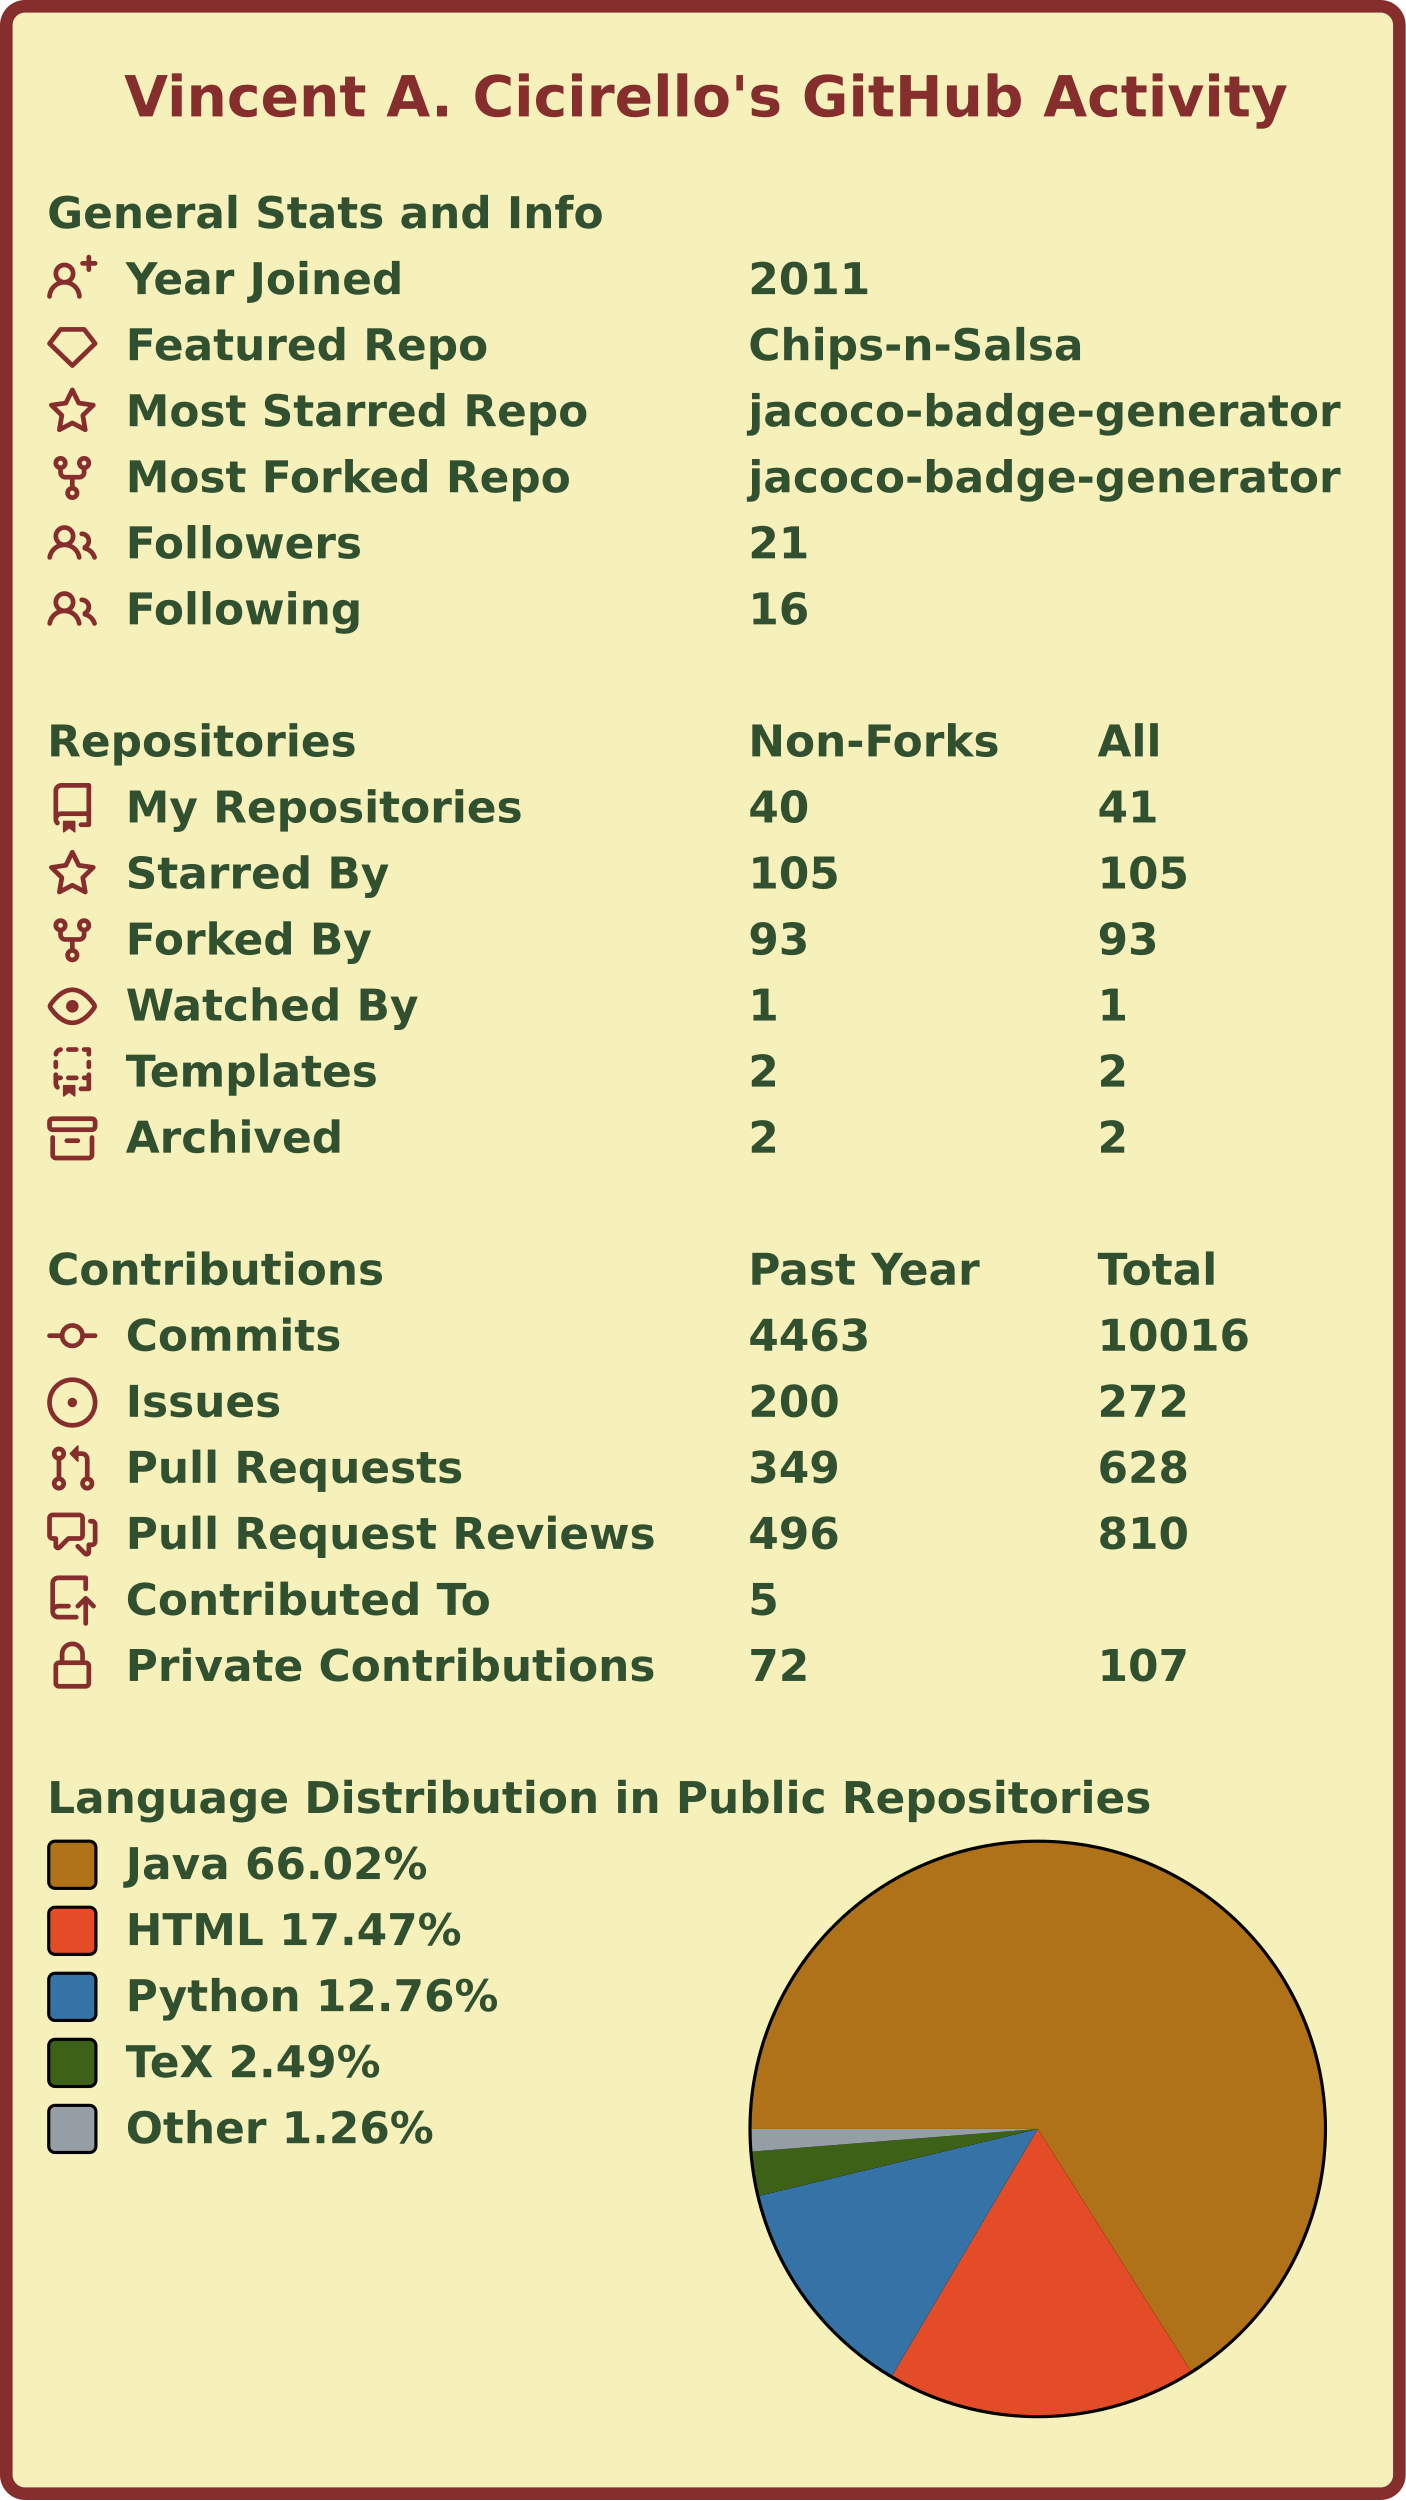
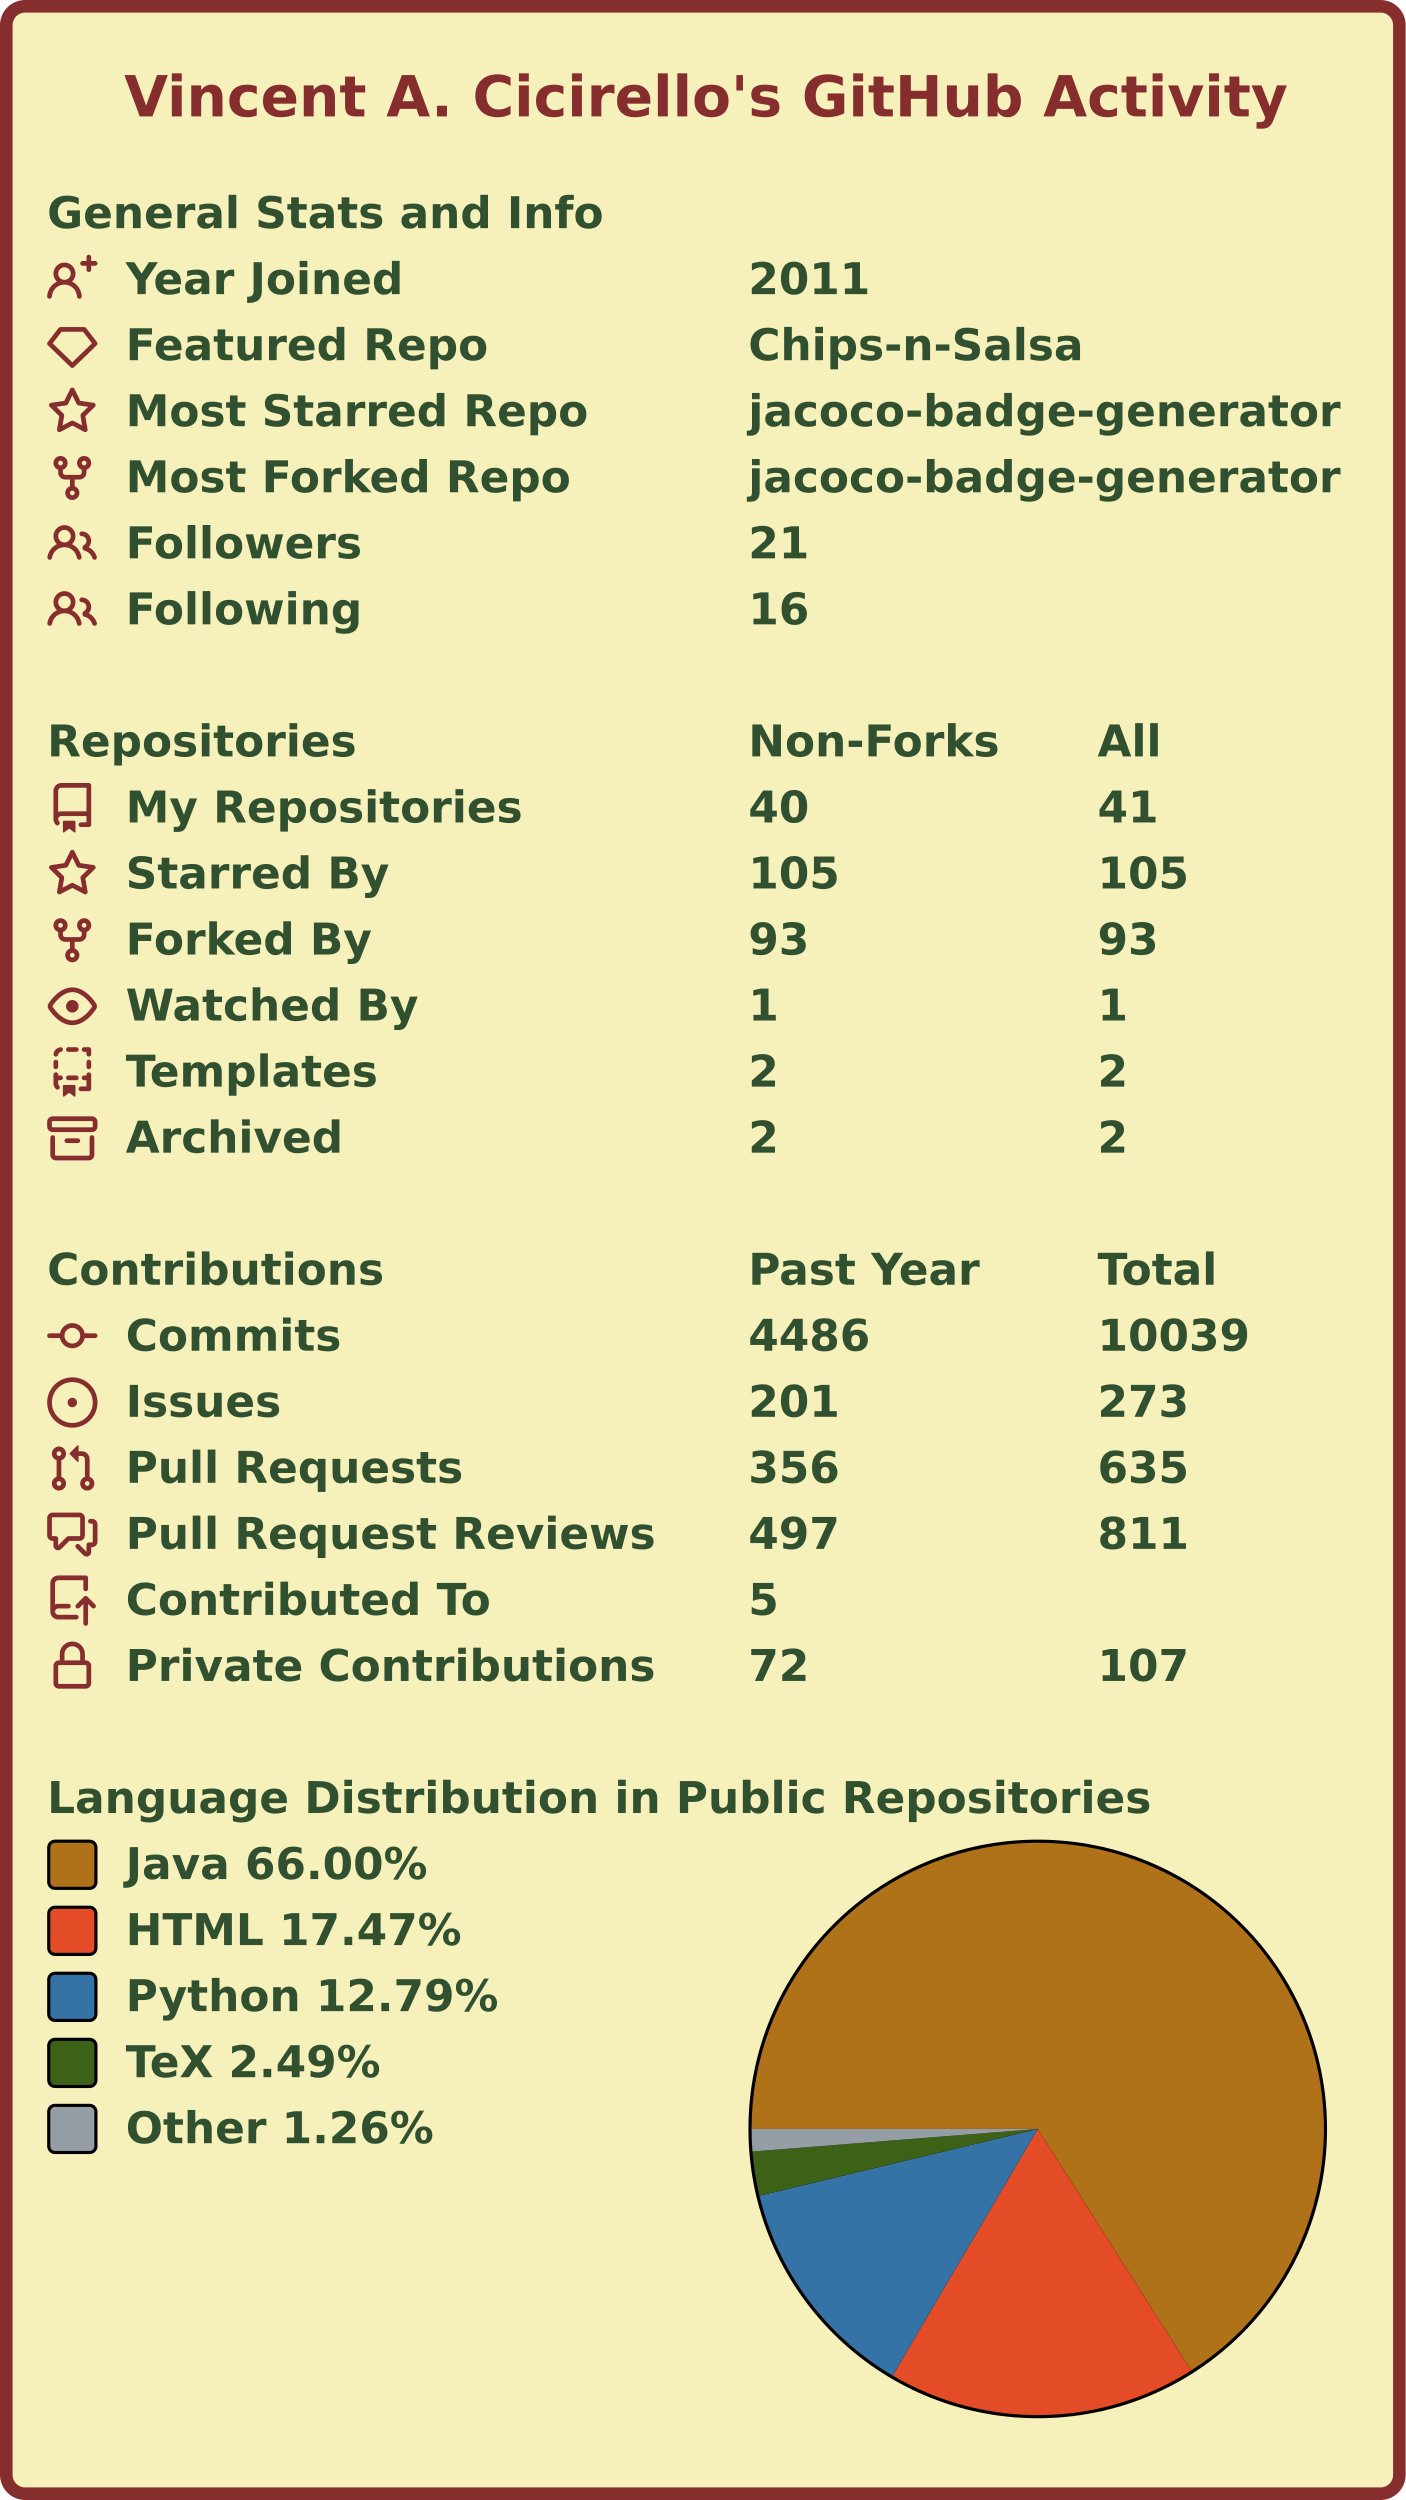
<svg xmlns="http://www.w3.org/2000/svg" width="447" height="795" viewBox="0 0 447 795" lang="en" xml:lang="en">
  <rect x="2" y="2" stroke-width="4" rx="6" width="443" height="791" stroke="#862d2d" fill="#f6f0bb" />
  <g font-weight="600" font-size="110pt" font-family="Verdana,Geneva,DejaVu Sans,sans-serif" text-rendering="geometricPrecision">
    <text x="321" y="301" lengthAdjust="spacingAndGlyphs" textLength="2985" transform="scale(0.123)" fill="#862d2d">Vincent A. Cicirello's GitHub Activity</text>
    <g transform="translate(0, 60)" fill="#305030">
      <g transform="translate(15, 0)">
        <g transform="scale(0.095)">
          <text x="0" y="132" textLength="1851" lengthAdjust="spacingAndGlyphs">General Stats and Info</text>
        </g>
      </g>
      <g transform="translate(15, 21)">
        <path fill="#862d2d" fill-rule="evenodd" d="M13.25 0a.75.75 0 01.75.75V2h1.25a.75.75 0 010 1.5H14v1.25a.75.75 0 01-1.5 0V3.5h-1.25a.75.75 0 010-1.5h1.25V.75a.75.75 0 01.75-.75zM5.5 4a2 2 0 100 4 2 2 0 000-4zm2.4 4.548a3.5 3.5 0 10-4.799 0 5.527 5.527 0 00-3.1 4.66.75.75 0 101.498.085A4.01 4.01 0 015.5 9.5a4.01 4.01 0 014.001 3.793.75.75 0 101.498-.086 5.527 5.527 0 00-3.1-4.659z" />
        <g transform="scale(0.095)">
          <text lengthAdjust="spacingAndGlyphs" textLength="932" x="263" y="132">Year Joined</text>
          <text lengthAdjust="spacingAndGlyphs" textLength="420" x="2347" y="132">2011</text>
        </g>
      </g>
      <g transform="translate(15, 42)">
        <path fill="#862d2d" fill-rule="evenodd" d="M3.637 2.291A.75.75 0 014.23 2h7.54a.75.75 0 01.593.291l3.48 4.5a.75.75 0 01-.072.999l-7.25 7a.75.75 0 01-1.042 0l-7.25-7a.75.75 0 01-.072-.999l3.48-4.5zM4.598 3.5L1.754 7.177 8 13.207l6.246-6.03L11.402 3.5H4.598z" />
        <g transform="scale(0.095)">
          <text lengthAdjust="spacingAndGlyphs" textLength="1215" x="263" y="132">Featured Repo</text>
          <text lengthAdjust="spacingAndGlyphs" textLength="1120" x="2347" y="132">Chips-n-Salsa</text>
        </g>
      </g>
      <g transform="translate(15, 63)">
        <path fill="#862d2d" fill-rule="evenodd" d="M8 .25a.75.75 0 01.673.418l1.882 3.815 4.21.612a.75.75 0 01.416 1.279l-3.046 2.97.719 4.192a.75.75 0 01-1.088.791L8 12.347l-3.766 1.98a.75.75 0 01-1.088-.79l.72-4.194L.818 6.374a.75.75 0 01.416-1.28l4.21-.611L7.327.668A.75.75 0 018 .25zm0 2.445L6.615 5.5a.75.75 0 01-.564.41l-3.097.45 2.24 2.184a.75.75 0 01.216.664l-.528 3.084 2.769-1.456a.75.75 0 01.698 0l2.77 1.456-.53-3.084a.75.75 0 01.216-.664l2.24-2.183-3.096-.45a.75.75 0 01-.564-.41L8 2.694v.001z" />
        <g transform="scale(0.095)">
          <text lengthAdjust="spacingAndGlyphs" textLength="1532" x="263" y="132">Most Starred Repo</text>
          <text lengthAdjust="spacingAndGlyphs" textLength="1986" x="2347" y="132">jacoco-badge-generator</text>
        </g>
      </g>
      <g transform="translate(15, 84)">
        <path fill="#862d2d" fill-rule="evenodd" d="M5 3.25a.75.75 0 11-1.5 0 .75.75 0 011.5 0zm0 2.122a2.25 2.25 0 10-1.5 0v.878A2.25 2.25 0 005.75 8.5h1.5v2.128a2.251 2.251 0 101.5 0V8.5h1.5a2.25 2.25 0 002.25-2.25v-.878a2.25 2.25 0 10-1.5 0v.878a.75.75 0 01-.75.75h-4.5A.75.75 0 015 6.25v-.878zm3.75 7.378a.75.75 0 11-1.5 0 .75.75 0 011.5 0zm3-8.75a.75.75 0 100-1.5.75.75 0 000 1.5z" />
        <g transform="scale(0.095)">
          <text lengthAdjust="spacingAndGlyphs" textLength="1485" x="263" y="132">Most Forked Repo</text>
          <text lengthAdjust="spacingAndGlyphs" textLength="1986" x="2347" y="132">jacoco-badge-generator</text>
        </g>
      </g>
      <g transform="translate(15, 105)">
        <path fill="#862d2d" fill-rule="evenodd" d="M5.5 3.5a2 2 0 100 4 2 2 0 000-4zM2 5.5a3.5 3.5 0 115.898 2.549 5.507 5.507 0 013.034 4.084.75.75 0 11-1.482.235 4.001 4.001 0 00-7.9 0 .75.75 0 01-1.482-.236A5.507 5.507 0 013.102 8.05 3.49 3.49 0 012 5.5zM11 4a.75.75 0 100 1.5 1.5 1.5 0 01.666 2.844.75.75 0 00-.416.672v.352a.75.75 0 00.574.73c1.2.289 2.162 1.2 2.522 2.372a.75.75 0 101.434-.44 5.01 5.01 0 00-2.56-3.012A3 3 0 0011 4z" />
        <g transform="scale(0.095)">
          <text lengthAdjust="spacingAndGlyphs" textLength="778" x="263" y="132">Followers</text>
          <text lengthAdjust="spacingAndGlyphs" textLength="210" x="2347" y="132">21</text>
        </g>
      </g>
      <g transform="translate(15, 126)">
        <path fill="#862d2d" fill-rule="evenodd" d="M5.5 3.5a2 2 0 100 4 2 2 0 000-4zM2 5.5a3.5 3.5 0 115.898 2.549 5.507 5.507 0 013.034 4.084.75.75 0 11-1.482.235 4.001 4.001 0 00-7.9 0 .75.75 0 01-1.482-.236A5.507 5.507 0 013.102 8.05 3.49 3.49 0 012 5.5zM11 4a.75.75 0 100 1.5 1.5 1.5 0 01.666 2.844.75.75 0 00-.416.672v.352a.75.75 0 00.574.73c1.2.289 2.162 1.2 2.522 2.372a.75.75 0 101.434-.44 5.01 5.01 0 00-2.56-3.012A3 3 0 0011 4z" />
        <g transform="scale(0.095)">
          <text lengthAdjust="spacingAndGlyphs" textLength="780" x="263" y="132">Following</text>
          <text lengthAdjust="spacingAndGlyphs" textLength="210" x="2347" y="132">16</text>
        </g>
      </g>
    </g>
    <g transform="translate(0, 228)" fill="#305030">
      <g transform="translate(15, 0)">
        <g transform="scale(0.095)">
          <text x="0" y="132" textLength="1020" lengthAdjust="spacingAndGlyphs">Repositories</text>
          <text x="2347" y="132" textLength="832" lengthAdjust="spacingAndGlyphs">Non-Forks</text>
          <text x="3516" y="132" textLength="206" lengthAdjust="spacingAndGlyphs">All</text>
        </g>
      </g>
      <g transform="translate(15, 21)">
        <path fill="#862d2d" fill-rule="evenodd" d="M2 2.5A2.5 2.5 0 014.5 0h8.75a.75.75 0 01.75.75v12.5a.75.75 0 01-.75.75h-2.5a.75.75 0 110-1.5h1.75v-2h-8a1 1 0 00-.714 1.7.75.75 0 01-1.072 1.05A2.495 2.495 0 012 11.5v-9zm10.5-1V9h-8c-.356 0-.694.074-1 .208V2.5a1 1 0 011-1h8zM5 12.25v3.25a.25.25 0 00.4.2l1.45-1.087a.25.25 0 01.3 0L8.6 15.7a.25.25 0 00.4-.2v-3.25a.25.25 0 00-.25-.25h-3.5a.25.25 0 00-.25.25z" />
        <g transform="scale(0.095)">
          <text lengthAdjust="spacingAndGlyphs" textLength="1312" x="263" y="132">My Repositories</text>
          <text lengthAdjust="spacingAndGlyphs" textLength="210" x="2347" y="132">40</text>
          <text lengthAdjust="spacingAndGlyphs" textLength="210" x="3516" y="132">41</text>
        </g>
      </g>
      <g transform="translate(15, 42)">
        <path fill="#862d2d" fill-rule="evenodd" d="M8 .25a.75.75 0 01.673.418l1.882 3.815 4.21.612a.75.75 0 01.416 1.279l-3.046 2.97.719 4.192a.75.75 0 01-1.088.791L8 12.347l-3.766 1.98a.75.75 0 01-1.088-.79l.72-4.194L.818 6.374a.75.75 0 01.416-1.28l4.21-.611L7.327.668A.75.75 0 018 .25zm0 2.445L6.615 5.5a.75.75 0 01-.564.41l-3.097.45 2.24 2.184a.75.75 0 01.216.664l-.528 3.084 2.769-1.456a.75.75 0 01.698 0l2.77 1.456-.53-3.084a.75.75 0 01.216-.664l2.24-2.183-3.096-.45a.75.75 0 01-.564-.41L8 2.694v.001z" />
        <g transform="scale(0.095)">
          <text lengthAdjust="spacingAndGlyphs" textLength="874" x="263" y="132">Starred By</text>
          <text lengthAdjust="spacingAndGlyphs" textLength="315" x="2347" y="132">105</text>
          <text lengthAdjust="spacingAndGlyphs" textLength="315" x="3516" y="132">105</text>
        </g>
      </g>
      <g transform="translate(15, 63)">
        <path fill="#862d2d" fill-rule="evenodd" d="M5 3.25a.75.75 0 11-1.5 0 .75.75 0 011.5 0zm0 2.122a2.25 2.25 0 10-1.5 0v.878A2.25 2.25 0 005.75 8.5h1.5v2.128a2.251 2.251 0 101.5 0V8.5h1.5a2.25 2.25 0 002.25-2.25v-.878a2.25 2.25 0 10-1.5 0v.878a.75.75 0 01-.75.75h-4.5A.75.75 0 015 6.25v-.878zm3.75 7.378a.75.75 0 11-1.5 0 .75.75 0 011.5 0zm3-8.75a.75.75 0 100-1.5.75.75 0 000 1.5z" />
        <g transform="scale(0.095)">
          <text lengthAdjust="spacingAndGlyphs" textLength="828" x="263" y="132">Forked By</text>
          <text lengthAdjust="spacingAndGlyphs" textLength="210" x="2347" y="132">93</text>
          <text lengthAdjust="spacingAndGlyphs" textLength="210" x="3516" y="132">93</text>
        </g>
      </g>
      <g transform="translate(15, 84)">
        <path fill="#862d2d" fill-rule="evenodd" d="M1.679 7.932c.412-.621 1.242-1.75 2.366-2.717C5.175 4.242 6.527 3.5 8 3.5c1.473 0 2.824.742 3.955 1.715 1.124.967 1.954 2.096 2.366 2.717a.119.119 0 010 .136c-.412.621-1.242 1.75-2.366 2.717C10.825 11.758 9.473 12.5 8 12.5c-1.473 0-2.824-.742-3.955-1.715C2.92 9.818 2.09 8.69 1.679 8.068a.119.119 0 010-.136zM8 2c-1.981 0-3.67.992-4.933 2.078C1.797 5.169.88 6.423.43 7.1a1.619 1.619 0 000 1.798c.45.678 1.367 1.932 2.637 3.024C4.329 13.008 6.019 14 8 14c1.981 0 3.67-.992 4.933-2.078 1.27-1.091 2.187-2.345 2.637-3.023a1.619 1.619 0 000-1.798c-.45-.678-1.367-1.932-2.637-3.023C11.671 2.992 9.981 2 8 2zm0 8a2 2 0 100-4 2 2 0 000 4z" />
        <g transform="scale(0.095)">
          <text lengthAdjust="spacingAndGlyphs" textLength="993" x="263" y="132">Watched By</text>
          <text lengthAdjust="spacingAndGlyphs" textLength="105" x="2347" y="132">1</text>
          <text lengthAdjust="spacingAndGlyphs" textLength="105" x="3516" y="132">1</text>
        </g>
      </g>
      <g transform="translate(15, 105)">
        <path fill="#862d2d" fill-rule="evenodd" d="M6 .75A.75.75 0 016.75 0h2.5a.75.75 0 010 1.5h-2.5A.75.75 0 016 .75zm5 0a.75.75 0 01.75-.75h1.5a.75.75 0 01.75.75v1.5a.75.75 0 01-1.5 0V1.5h-.75A.75.75 0 0111 .75zM4.992.662a.75.75 0 01-.636.848c-.436.063-.783.41-.846.846a.75.75 0 01-1.485-.212A2.501 2.501 0 014.144.025a.75.75 0 01.848.637zM2.75 4a.75.75 0 01.75.75v1.5a.75.75 0 01-1.5 0v-1.5A.75.75 0 012.75 4zm10.5 0a.75.75 0 01.75.75v1.5a.75.75 0 01-1.5 0v-1.5a.75.75 0 01.75-.75zM2.75 8a.75.75 0 01.75.75v.268A1.72 1.72 0 013.75 9h.5a.75.75 0 010 1.5h-.5a.25.25 0 00-.25.25v.75c0 .28.114.532.3.714a.75.75 0 01-1.05 1.072A2.495 2.495 0 012 11.5V8.75A.75.75 0 012.75 8zm10.5 0a.75.75 0 01.75.75v4.5a.75.75 0 01-.75.75h-2.5a.75.75 0 010-1.5h1.75v-2h-.75a.75.75 0 010-1.5h.75v-.25a.75.75 0 01.75-.75zM6 9.75A.75.75 0 016.75 9h2.5a.75.75 0 010 1.5h-2.5A.75.75 0 016 9.75zm-1 2.5v3.25a.25.25 0 00.4.2l1.45-1.087a.25.25 0 01.3 0L8.6 15.7a.25.25 0 00.4-.2v-3.25a.25.25 0 00-.25-.25h-3.5a.25.25 0 00-.25.25z" />
        <g transform="scale(0.095)">
          <text lengthAdjust="spacingAndGlyphs" textLength="868" x="263" y="132">Templates</text>
          <text lengthAdjust="spacingAndGlyphs" textLength="105" x="2347" y="132">2</text>
          <text lengthAdjust="spacingAndGlyphs" textLength="105" x="3516" y="132">2</text>
        </g>
      </g>
      <g transform="translate(15, 126)">
        <path fill="#862d2d" fill-rule="evenodd" d="M1.75 2.5a.25.25 0 00-.25.25v1.5c0 .138.112.25.25.25h12.5a.25.25 0 00.25-.25v-1.5a.25.25 0 00-.25-.25H1.75zM0 2.75C0 1.784.784 1 1.75 1h12.5c.966 0 1.75.784 1.75 1.75v1.5A1.75 1.75 0 0114.25 6H1.75A1.75 1.75 0 010 4.25v-1.5zM1.75 7a.75.75 0 01.75.75v5.5c0 .138.112.25.25.25h10.5a.25.25 0 00.25-.25v-5.5a.75.75 0 111.5 0v5.5A1.75 1.75 0 0113.25 15H2.75A1.75 1.75 0 011 13.25v-5.5A.75.75 0 011.75 7zm4.5 1a.75.75 0 000 1.5h3.5a.75.75 0 100-1.5h-3.5z" />
        <g transform="scale(0.095)">
          <text lengthAdjust="spacingAndGlyphs" textLength="726" x="263" y="132">Archived</text>
          <text lengthAdjust="spacingAndGlyphs" textLength="105" x="2347" y="132">2</text>
          <text lengthAdjust="spacingAndGlyphs" textLength="105" x="3516" y="132">2</text>
        </g>
      </g>
    </g>
    <g transform="translate(0, 396)" fill="#305030">
      <g transform="translate(15, 0)">
        <g transform="scale(0.095)">
          <text x="0" y="132" textLength="1112" lengthAdjust="spacingAndGlyphs">Contributions</text>
          <text x="2347" y="132" textLength="774" lengthAdjust="spacingAndGlyphs">Past Year</text>
          <text x="3516" y="132" textLength="414" lengthAdjust="spacingAndGlyphs">Total</text>
        </g>
      </g>
      <g transform="translate(15, 21)">
        <path fill="#862d2d" fill-rule="evenodd" d="M10.5 7.75a2.5 2.5 0 11-5 0 2.5 2.5 0 015 0zm1.43.75a4.002 4.002 0 01-7.86 0H.75a.75.75 0 110-1.5h3.32a4.001 4.001 0 017.86 0h3.32a.75.75 0 110 1.5h-3.32z" />
        <g transform="scale(0.095)">
          <text lengthAdjust="spacingAndGlyphs" textLength="734" x="263" y="132">Commits</text>
-           <text lengthAdjust="spacingAndGlyphs" textLength="420" x="2347" y="132">4463</text>
-           <text lengthAdjust="spacingAndGlyphs" textLength="525" x="3516" y="132">10016</text>
+           <text lengthAdjust="spacingAndGlyphs" textLength="420" x="2347" y="132">4486</text>
+           <text lengthAdjust="spacingAndGlyphs" textLength="525" x="3516" y="132">10039</text>
        </g>
      </g>
      <g transform="translate(15, 42)">
        <path fill="#862d2d" d="M8 9.5a1.5 1.5 0 100-3 1.5 1.5 0 000 3z" />
        <path fill="#862d2d" fill-rule="evenodd" d="M8 0a8 8 0 100 16A8 8 0 008 0zM1.5 8a6.5 6.5 0 1113 0 6.5 6.5 0 01-13 0z" />
        <g transform="scale(0.095)">
          <text lengthAdjust="spacingAndGlyphs" textLength="512" x="263" y="132">Issues</text>
-           <text lengthAdjust="spacingAndGlyphs" textLength="315" x="2347" y="132">200</text>
-           <text lengthAdjust="spacingAndGlyphs" textLength="315" x="3516" y="132">272</text>
+           <text lengthAdjust="spacingAndGlyphs" textLength="315" x="2347" y="132">201</text>
+           <text lengthAdjust="spacingAndGlyphs" textLength="315" x="3516" y="132">273</text>
        </g>
      </g>
      <g transform="translate(15, 63)">
        <path fill="#862d2d" fill-rule="evenodd" d="M7.177 3.073L9.573.677A.25.25 0 0110 .854v4.792a.25.25 0 01-.427.177L7.177 3.427a.25.25 0 010-.354zM3.75 2.5a.75.75 0 100 1.5.75.75 0 000-1.5zm-2.25.75a2.25 2.25 0 113 2.122v5.256a2.251 2.251 0 11-1.5 0V5.372A2.25 2.25 0 011.5 3.25zM11 2.5h-1V4h1a1 1 0 011 1v5.628a2.251 2.251 0 101.5 0V5A2.5 2.5 0 0011 2.5zm1 10.25a.75.75 0 111.5 0 .75.75 0 01-1.5 0zM3.75 12a.75.75 0 100 1.5.75.75 0 000-1.5z" />
        <g transform="scale(0.095)">
          <text lengthAdjust="spacingAndGlyphs" textLength="1113" x="263" y="132">Pull Requests</text>
-           <text lengthAdjust="spacingAndGlyphs" textLength="315" x="2347" y="132">349</text>
-           <text lengthAdjust="spacingAndGlyphs" textLength="315" x="3516" y="132">628</text>
+           <text lengthAdjust="spacingAndGlyphs" textLength="315" x="2347" y="132">356</text>
+           <text lengthAdjust="spacingAndGlyphs" textLength="315" x="3516" y="132">635</text>
        </g>
      </g>
      <g transform="translate(15, 84)">
        <path fill="#862d2d" fill-rule="evenodd" d="M1.5 2.75a.25.25 0 01.25-.25h8.5a.25.25 0 01.25.25v5.5a.25.25 0 01-.25.25h-3.5a.75.75 0 00-.53.22L3.5 11.44V9.25a.75.75 0 00-.75-.75h-1a.25.25 0 01-.25-.25v-5.5zM1.75 1A1.75 1.75 0 000 2.75v5.5C0 9.216.784 10 1.75 10H2v1.543a1.457 1.457 0 002.487 1.03L7.061 10h3.189A1.75 1.75 0 0012 8.25v-5.5A1.75 1.75 0 0010.25 1h-8.5zM14.5 4.75a.25.25 0 00-.25-.25h-.5a.75.75 0 110-1.5h.5c.966 0 1.75.784 1.75 1.75v5.5A1.75 1.75 0 0114.25 12H14v1.543a1.457 1.457 0 01-2.487 1.03L9.22 12.28a.75.75 0 111.06-1.06l2.22 2.22v-2.19a.75.75 0 01.75-.75h1a.25.25 0 00.25-.25v-5.5z" />
        <g transform="scale(0.095)">
          <text lengthAdjust="spacingAndGlyphs" textLength="1762" x="263" y="132">Pull Request Reviews</text>
-           <text lengthAdjust="spacingAndGlyphs" textLength="315" x="2347" y="132">496</text>
-           <text lengthAdjust="spacingAndGlyphs" textLength="315" x="3516" y="132">810</text>
+           <text lengthAdjust="spacingAndGlyphs" textLength="315" x="2347" y="132">497</text>
+           <text lengthAdjust="spacingAndGlyphs" textLength="315" x="3516" y="132">811</text>
        </g>
      </g>
      <g transform="translate(15, 105)">
        <path fill="#862d2d" fill-rule="evenodd" d="M1 2.5A2.5 2.5 0 013.5 0h8.75a.75.75 0 01.75.75v3.5a.75.75 0 01-1.5 0V1.5h-8a1 1 0 00-1 1v6.708A2.492 2.492 0 013.5 9h3.25a.75.75 0 010 1.5H3.5a1 1 0 100 2h5.75a.75.75 0 010 1.5H3.5A2.5 2.5 0 011 11.5v-9zm13.23 7.79a.75.75 0 001.06-1.06l-2.505-2.505a.75.75 0 00-1.06 0L9.22 9.229a.75.75 0 001.06 1.061l1.225-1.224v6.184a.75.75 0 001.5 0V9.066l1.224 1.224z" />
        <g transform="scale(0.095)">
          <text lengthAdjust="spacingAndGlyphs" textLength="1234" x="263" y="132">Contributed To</text>
          <text lengthAdjust="spacingAndGlyphs" textLength="105" x="2347" y="132">5</text>
        </g>
      </g>
      <g transform="translate(15, 126)">
        <path fill="#862d2d" fill-rule="evenodd" d="M4 4v2h-.25A1.75 1.75 0 002 7.75v5.5c0 .966.784 1.75 1.75 1.75h8.5A1.75 1.75 0 0014 13.25v-5.5A1.75 1.75 0 0012.25 6H12V4a4 4 0 10-8 0zm6.5 2V4a2.5 2.5 0 00-5 0v2h5zM12 7.5h.25a.25.25 0 01.25.25v5.5a.25.25 0 01-.25.25h-8.5a.25.25 0 01-.25-.25v-5.5a.25.25 0 01.25-.25H12z" />
        <g transform="scale(0.095)">
          <text lengthAdjust="spacingAndGlyphs" textLength="1742" x="263" y="132">Private Contributions</text>
          <text lengthAdjust="spacingAndGlyphs" textLength="210" x="2347" y="132">72</text>
          <text lengthAdjust="spacingAndGlyphs" textLength="315" x="3516" y="132">107</text>
        </g>
      </g>
    </g>
    <g transform="translate(0, 564)" fill="#305030">
      <g transform="translate(15, 0)">
        <g transform="scale(0.095)">
          <text x="0" y="132" textLength="3652" lengthAdjust="spacingAndGlyphs">Language Distribution in Public Repositories</text>
        </g>
      </g>
      <g transform="translate(238, 21)">
        <circle cx="92" cy="92" r="92" fill="#000000" />
      </g>
      <g transform="translate(239, 22)">
        <g>
-           <path fill-rule="evenodd" fill="#b07219" d="M 0.0,91 A 91 91 0 1 1 139.641 167.909 L 91,91 Z" />
-           <path fill-rule="evenodd" fill="#e34c26" d="M 139.641,167.909 A 91 91 0 0 1 44.722 169.354 L 91,91 Z" />
-           <path fill-rule="evenodd" fill="#3572A5" d="M 44.722,169.354 A 91 91 0 0 1 2.512 112.234 L 91,91 Z" />
-           <path fill-rule="evenodd" fill="#3D6117" d="M 2.512,112.234 A 91 91 0 0 1 0.283 98.177 L 91,91 Z" />
-           <path fill-rule="evenodd" fill="#959da5" d="M 0.283,98.177 A 91 91 0 0 1 0.0 91 L 91,91 Z" />
+           <path fill-rule="evenodd" fill="#b07219" d="M 0.0,91 A 91 91 0 1 1 139.773 167.826 L 91,91 Z" />
+           <path fill-rule="evenodd" fill="#e34c26" d="M 139.773,167.826 A 91 91 0 0 1 44.859 169.435 L 91,91 Z" />
+           <path fill-rule="evenodd" fill="#3572A5" d="M 44.859,169.435 A 91 91 0 0 1 2.51 112.226 L 91,91 Z" />
+           <path fill-rule="evenodd" fill="#3D6117" d="M 2.51,112.226 A 91 91 0 0 1 0.283 98.174 L 91,91 Z" />
+           <path fill-rule="evenodd" fill="#959da5" d="M 0.283,98.174 A 91 91 0 0 1 0.0 91 L 91,91 Z" />
          <animateTransform attributeName="transform" attributeType="XML" type="rotate" from="0 91 91" to="360 91 91" dur="10s" repeatCount="indefinite" />
        </g>
      </g>
      <g transform="translate(15, 21)">
        <rect x="0.5" y="0.5" rx="2" width="15" height="15" fill="#b07219" stroke-width="1" stroke="#000000" />
-         <text transform="scale(0.095)" x="263" y="132" textLength="1038" lengthAdjust="spacingAndGlyphs">Java 66.02%</text>
+         <text transform="scale(0.095)" x="263" y="132" textLength="1038" lengthAdjust="spacingAndGlyphs">Java 66.00%</text>
      </g>
      <g transform="translate(15, 42)">
        <rect x="0.5" y="0.5" rx="2" width="15" height="15" fill="#e34c26" stroke-width="1" stroke="#000000" />
        <text transform="scale(0.095)" x="263" y="132" textLength="1142" lengthAdjust="spacingAndGlyphs">HTML 17.47%</text>
      </g>
      <g transform="translate(15, 63)">
        <rect x="0.5" y="0.5" rx="2" width="15" height="15" fill="#3572A5" stroke-width="1" stroke="#000000" />
-         <text transform="scale(0.095)" x="263" y="132" textLength="1254" lengthAdjust="spacingAndGlyphs">Python 12.76%</text>
+         <text transform="scale(0.095)" x="263" y="132" textLength="1254" lengthAdjust="spacingAndGlyphs">Python 12.79%</text>
      </g>
      <g transform="translate(15, 84)">
        <rect x="0.5" y="0.5" rx="2" width="15" height="15" fill="#3D6117" stroke-width="1" stroke="#000000" />
        <text transform="scale(0.095)" x="263" y="132" textLength="894" lengthAdjust="spacingAndGlyphs">TeX 2.49%</text>
      </g>
      <g transform="translate(15, 105)">
        <rect x="0.5" y="0.5" rx="2" width="15" height="15" fill="#959da5" stroke-width="1" stroke="#000000" />
        <text transform="scale(0.095)" x="263" y="132" textLength="1047" lengthAdjust="spacingAndGlyphs">Other 1.26%</text>
      </g>
    </g>
  </g>
</svg>
